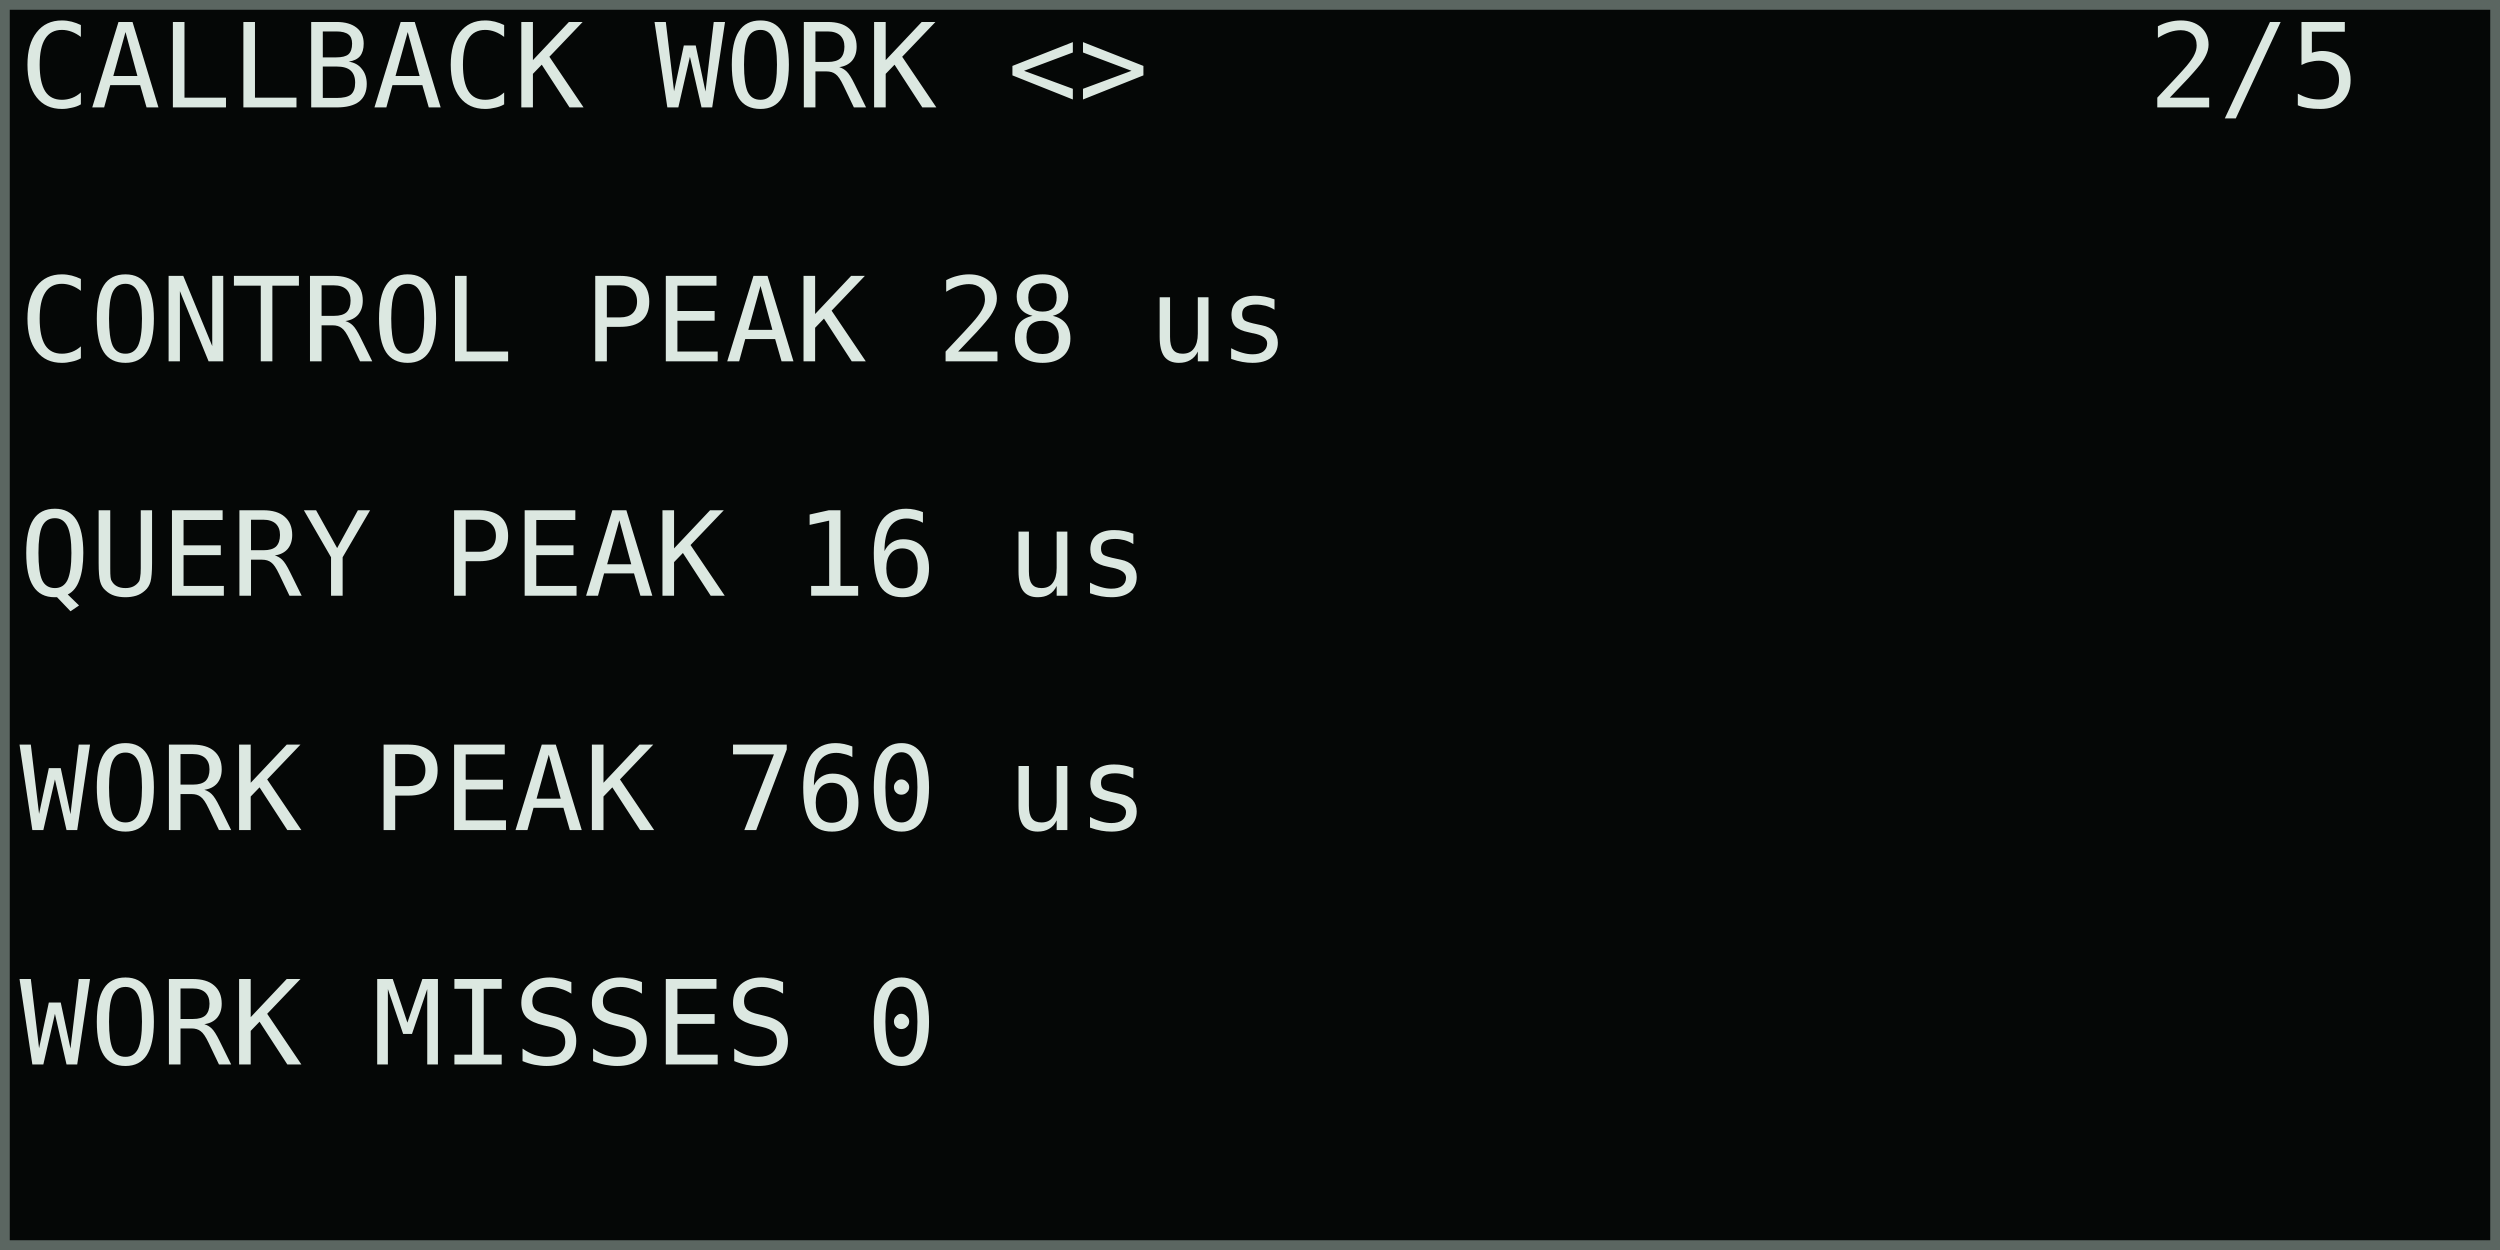
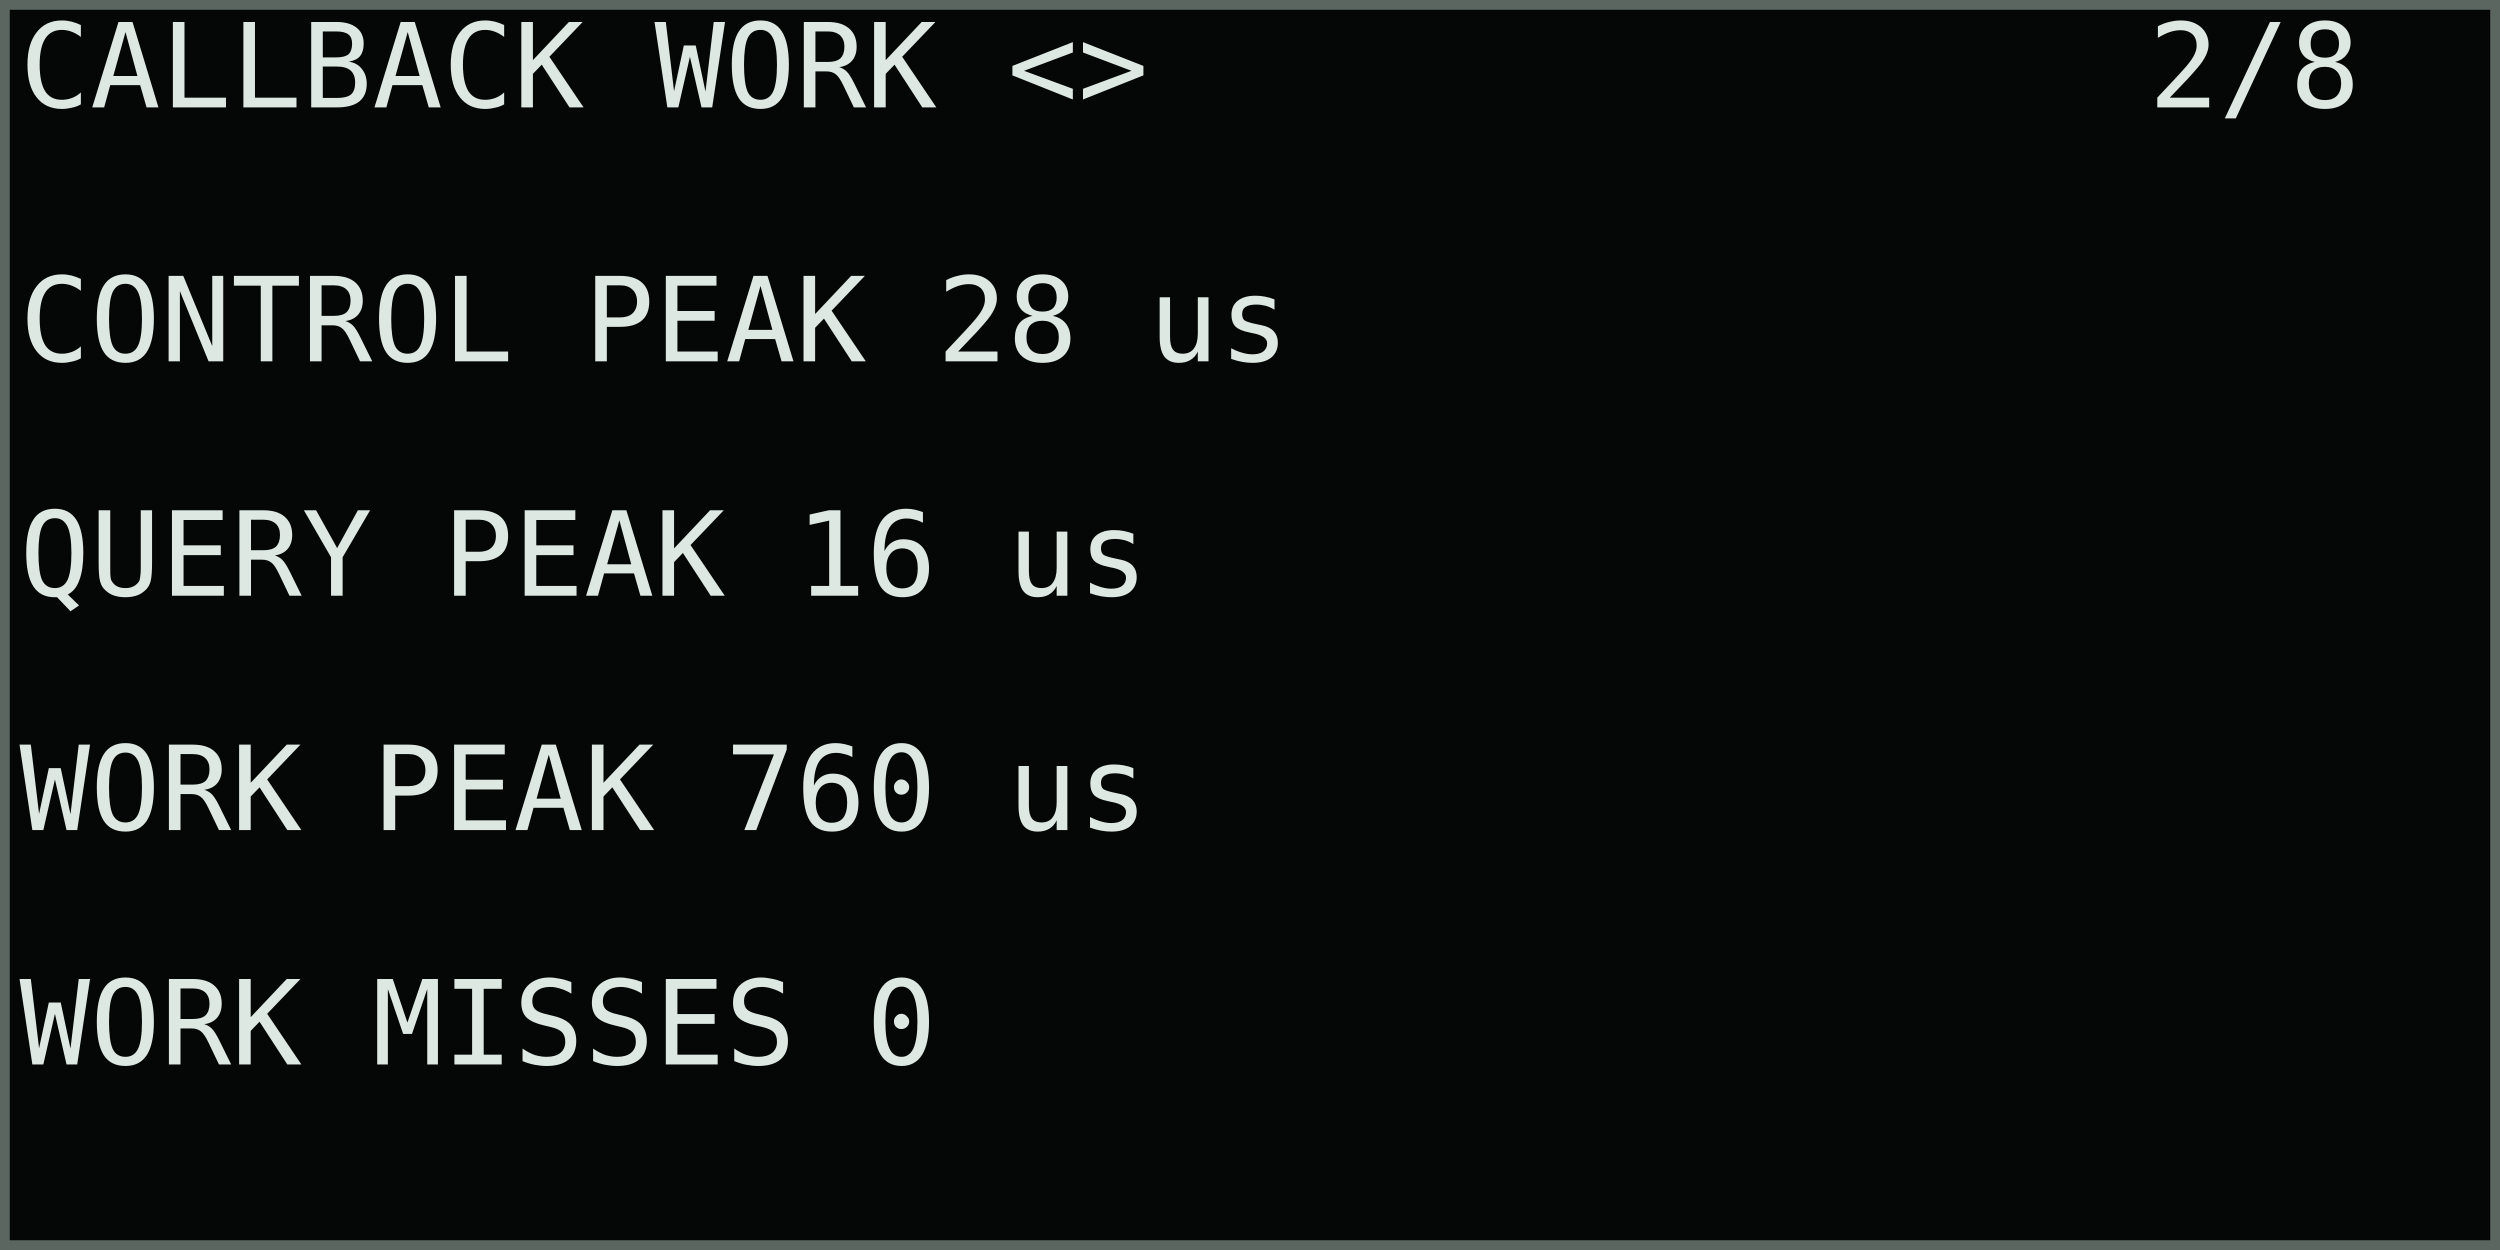
<svg xmlns="http://www.w3.org/2000/svg" width="768" height="384" viewBox="0 0 128 64" role="img" aria-labelledby="title desc">
  <rect width="128" height="64" fill="#050706" />
  <g shape-rendering="crispEdges" font-family="DejaVu Sans Mono, IBM Plex Mono, monospace" font-size="6" font-style="normal" font-weight="400" text-rendering="geometricPrecision">
    <text x="1" y="5.5" fill="#dce8e1">CALLBACK WORK &lt;&gt;</text>
-     <text x="110" y="5.5" fill="#dce8e1">2/5</text>
+     <text x="110" y="5.5" fill="#dce8e1">2/8</text>
    <text x="1" y="18.5" fill="#dce8e1">CONTROL PEAK    28 us</text>
    <text x="1" y="30.5" fill="#dce8e1">QUERY PEAK      16 us</text>
    <text x="1" y="42.5" fill="#dce8e1">WORK PEAK      760 us</text>
    <text x="1" y="54.5" fill="#dce8e1">WORK MISSES         0</text>
  </g>
  <rect x="0.25" y="0.25" width="127.5" height="63.5" fill="none" stroke="#5b6661" stroke-width="0.5" />
</svg>
